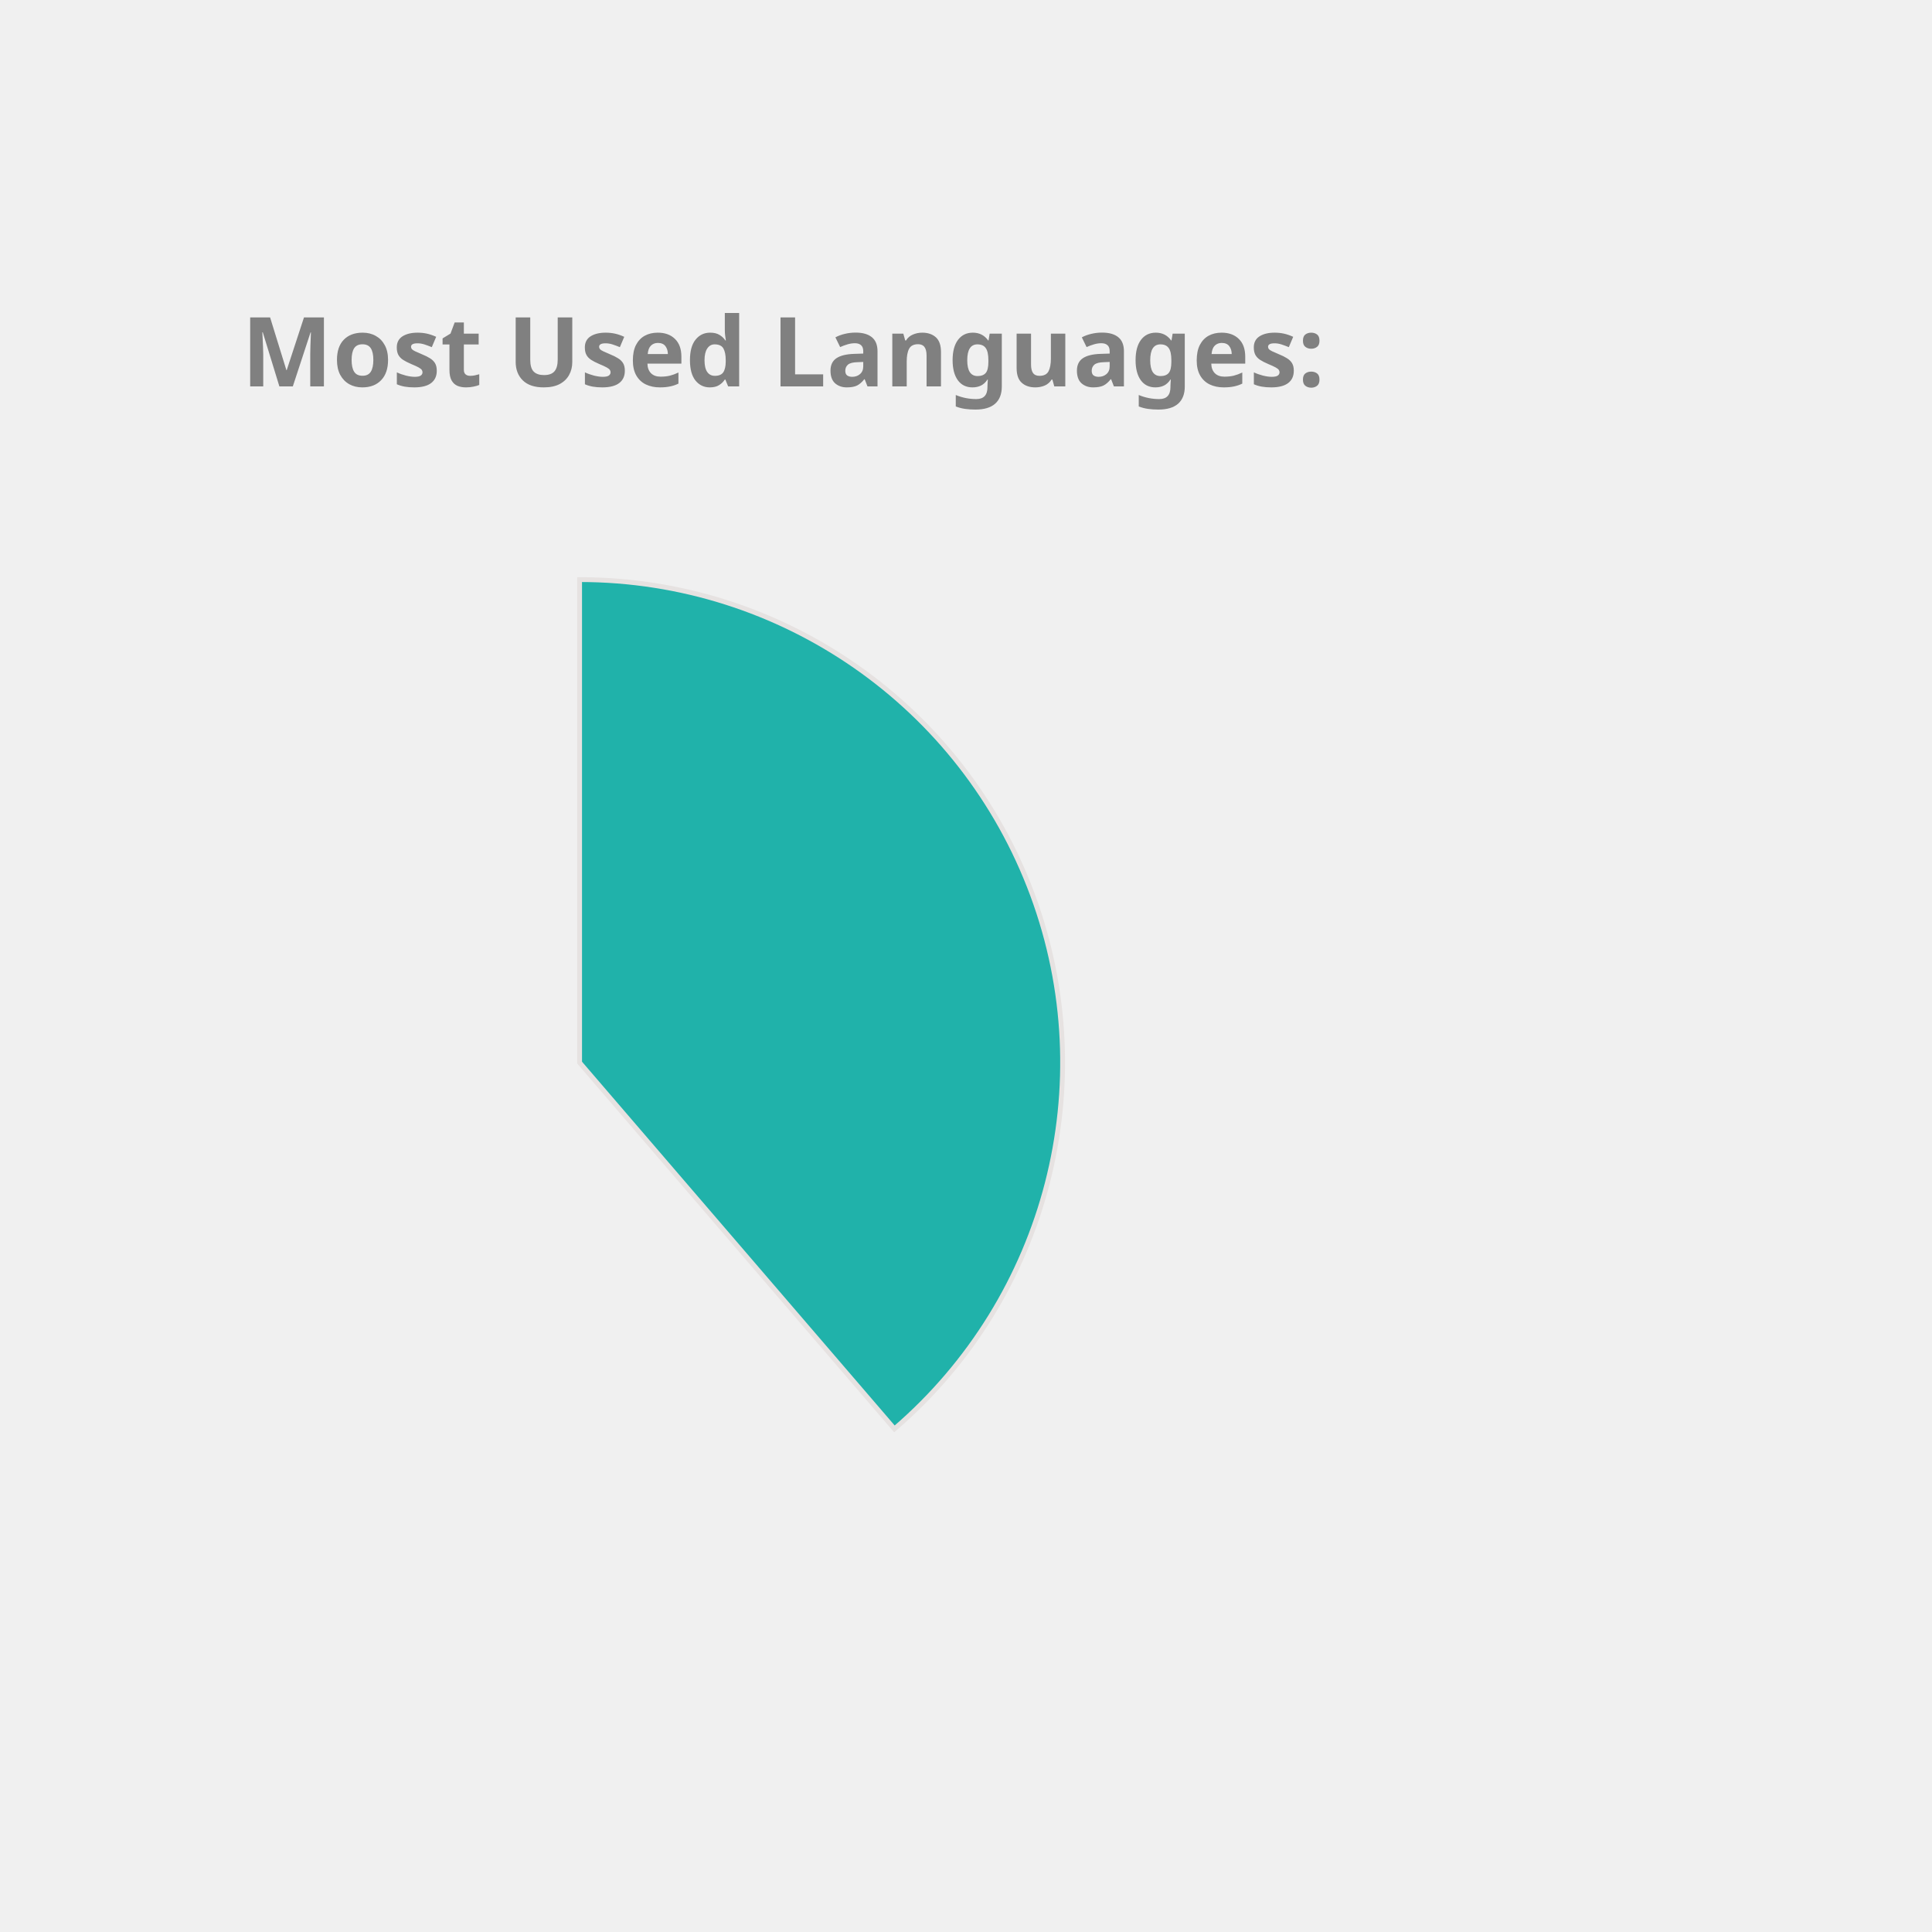
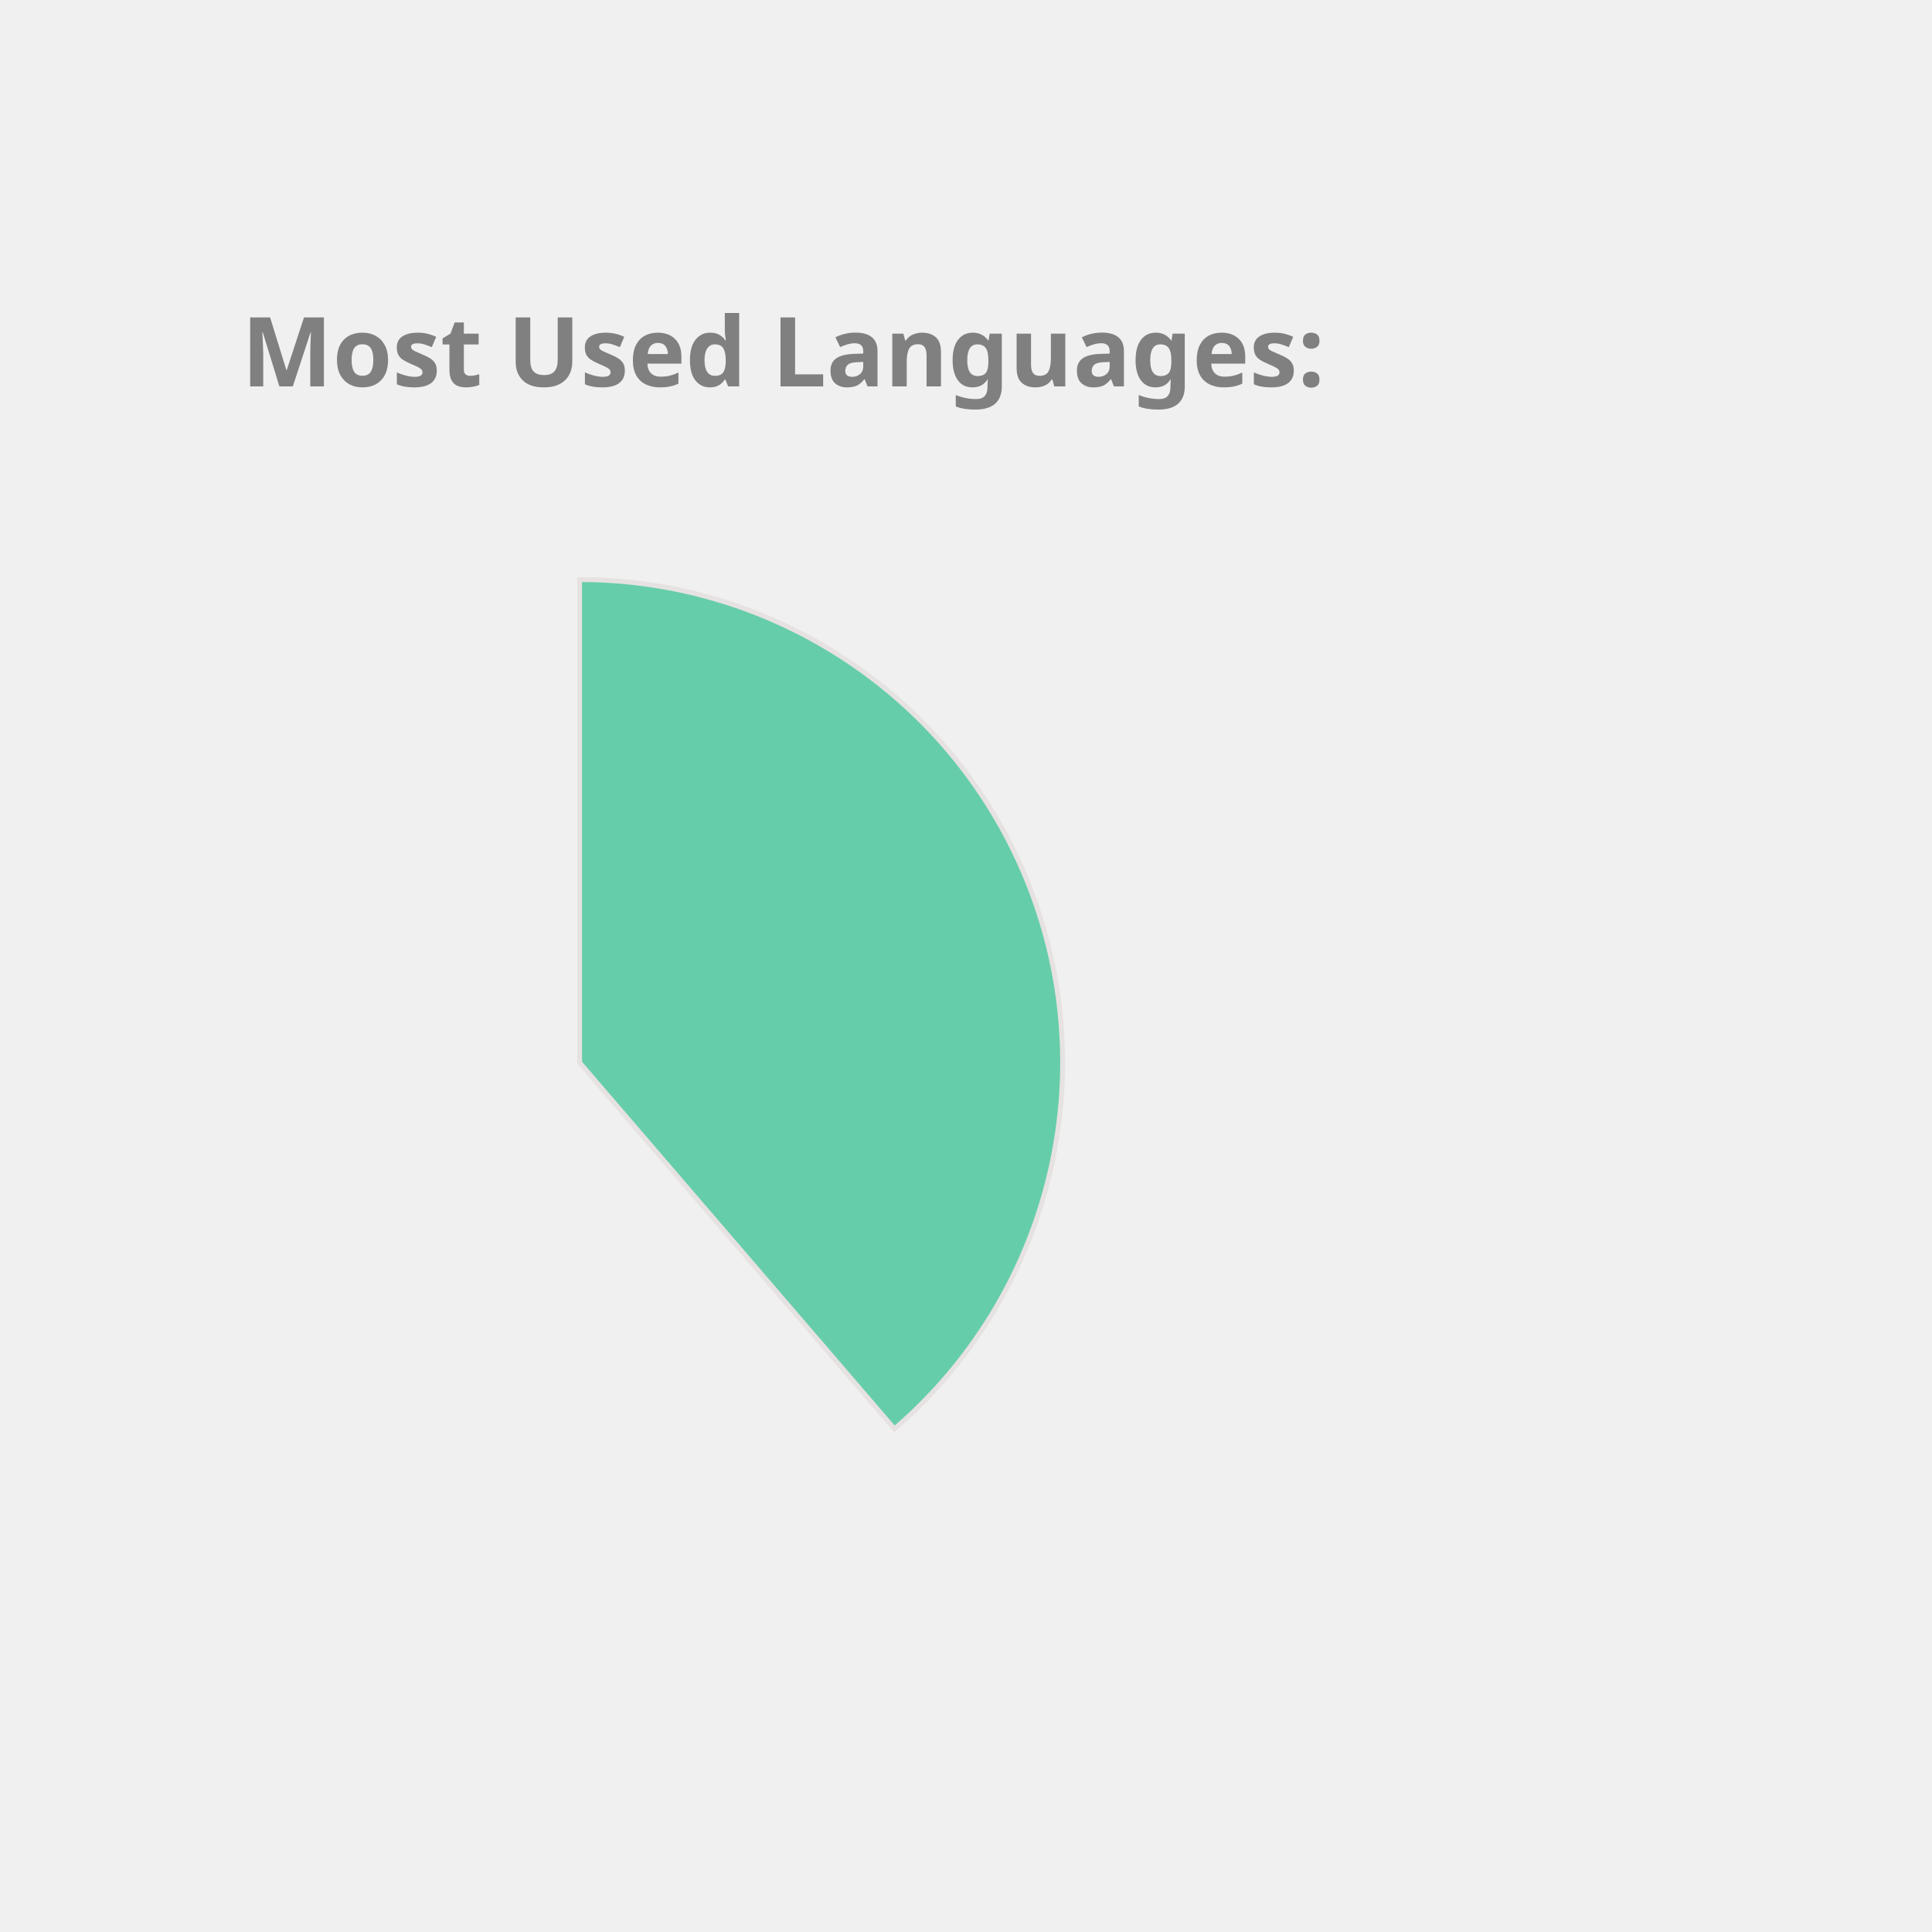
<svg xmlns="http://www.w3.org/2000/svg" height="350px" width="350px" viewBox="0 0 400 400">
  <style> 
        .label {
                font: bold 20px sans-serif;
                color: #404040;
                -webkit-text-stroke: 1px white;
        }

        path {
                stroke: #E6E2E1;
                stroke-width: 1px;
                transform: translate(60px, 100px);
        }

        .path_1 {
                animation: fadeIn 5s linear forwards;
        }

        .path_2 {
                transform: scale(0);
                animation: fadeIn 5s linear forwards 5s;
        }


        
        .path_3 {
                transform: scale(0);
                animation: fadeIn 5s linear forwards 10s;
        }


        .path_4 {
                transform: scale(0);
                animation: fadeIn 5s linear forwards 15s;
        }

        .path_5 {
                transform: scale(0);
                animation: fadeIn 5s linear forwards 20s;
        }

        .path_6 {
                transform: scale(0);
                animation: fadeIn 5s linear forwards 25s;
        }

        .path_7 {
                transform: scale(0);
                animation: fadeIn 5s linear forwards 30s;
        }

        .path_8 {
                transform: scale(0);
                animation: fadeIn 5s linear forwards 35s;
        }

        .path_9 {
                transform: scale(0);
                animation: fadeIn 5s linear forwards 40s;
        }

        .path_10 {
                transform: scale(0);
                animation: fadeIn 5s linear forwards 45s;
        }

        @keyframes fadeIn {
                0% {                        
                        transform: translate(250px, 300px) rotate(0deg) scale(0);
                        
                }
                50% {
                        transform: translate(150px, 220px) rotate(180deg) scale(0.5);
                        
                }
                
                100% {
                        transform: translate(60px, 120px) rotate(360deg) scale(1);
                        
                }
        }
        .txt_1 {
                opacity: 0;
                animation: txtShow 5s linear forwards 0s;
        }

        .txt_2 {
                opacity: 0;
                animation: txtShow 5s linear forwards 5s;
        }

        .txt_3 {
                opacity: 0;
                animation: txtShow 5s linear forwards 10s;
        }

        .txt_4 {
                opacity: 0;
                animation: txtShow 5s linear forwards 15s;
        }

        .txt_5 {
                opacity: 0;
                animation: txtShow 5s linear forwards 20s;
        }

        .txt_6 {
                opacity: 0;
                animation: txtShow 5s linear forwards 25s;
        }

        .txt_7 {
                opacity: 0;
                animation: txtShow 5s linear forwards 30s;
        }

        .txt_8 {
                opacity: 0;
                animation: txtShow 5s linear forwards 35s;
        }

        .txt_9 {
                opacity: 0;
                animation: txtShow 5s linear forwards 40s;
        }

        .txt_10 {
                opacity: 0;
                animation: txtShow 5s linear forwards 45s;
        }

        @keyframes txtShow {
                0% {                        
                        opacity: 0;
                        transform: translate(0px, 0px) scale(0);
                }
                100% {
                        opacity: 1;
                        transform: translate(0px, 0px) scale(1);
                        
                }
        }
</style>
-   <path class="path_1" d="M 60,120 L 60,20 A 100,100 0 0 1 125.183,195.836 Z" fill="LightSeaGreen" stroke="#fff" stroke-width="2" />
-   <text class="txt_1" x="260" y="150" fill="LightSeaGreen" stroke="LightSeaGreen" stroke-width="1">Java</text>
-   <path class="path_2" d="M 60,120 L 125.183,195.836 A 100,100 0 0 1 -20.531,179.286 Z" fill="SteelBlue" stroke="#fff" stroke-width="2" />
-   <text class="txt_2" x="260" y="170" fill="SteelBlue" stroke="SteelBlue" stroke-width="1">TypeScript</text>
+   <path class="path_1" d="M 60,120 L 60,20 A 100,100 0 0 1 125.183,195.836 Z" fill="MediumAquaMarine" stroke="#fff" stroke-width="2" />
+   <text class="txt_1" x="260" y="150" fill="MediumAquaMarine" stroke="MediumAquaMarine" stroke-width="1">Java</text>
+   <path class="path_2" d="M 60,120 L 125.183,195.836 A 100,100 0 0 1 -20.531,179.286 Z" fill="Pink" stroke="#fff" stroke-width="2" />
+   <text class="txt_2" x="260" y="170" fill="Pink" stroke="Pink" stroke-width="1">TypeScript</text>
  <path class="path_3" d="M 60,120 L -20.531,179.286 A 100,100 0 0 1 -27.631,71.825 Z" fill="Tomato" stroke="#fff" stroke-width="2" />
  <text class="txt_3" x="260" y="190" fill="Tomato" stroke="Tomato" stroke-width="1">JavaScript</text>
-   <path class="path_4" d="M 60,120 L -27.631,71.825 A 100,100 0 0 1 -10.265,48.846 Z" fill="Orchid" stroke="#fff" stroke-width="2" />
-   <text class="txt_4" x="260" y="210" fill="Orchid" stroke="Orchid" stroke-width="1">HTML</text>
-   <path class="path_5" d="M 60,120 L -10.265,48.846 A 100,100 0 0 1 11.825,32.369 Z" fill="Salmon" stroke="#fff" stroke-width="2" />
-   <text class="txt_5" x="260" y="230" fill="Salmon" stroke="Salmon" stroke-width="1">Sass</text>
+   <path class="path_4" d="M 60,120 L -27.631,71.825 A 100,100 0 0 1 -10.265,48.846 Z" fill="Coral" stroke="#fff" stroke-width="2" />
+   <text class="txt_4" x="260" y="210" fill="Coral" stroke="Coral" stroke-width="1">HTML</text>
+   <path class="path_5" d="M 60,120 L -10.265,48.846 A 100,100 0 0 1 11.825,32.369 Z" fill="RoyalBlue" stroke="#fff" stroke-width="2" />
+   <text class="txt_5" x="260" y="230" fill="RoyalBlue" stroke="RoyalBlue" stroke-width="1">Sass</text>
  <path class="path_6" d="M 60,120 L 11.825,32.369 A 100,100 0 0 1 32.705,23.797 Z" fill="Orange" stroke="#fff" stroke-width="2" />
  <text class="txt_6" x="260" y="250" fill="Orange" stroke="Orange" stroke-width="1">CSS</text>
-   <path class="path_7" d="M 60,120 L 32.705,23.797 A 100,100 0 0 1 42.498,21.544 Z" fill="Gold" stroke="#fff" stroke-width="2" />
-   <text class="txt_7" x="260" y="270" fill="Gold" stroke="Gold" stroke-width="1">Python</text>
-   <path class="path_8" d="M 60,120 L 42.498,21.544 A 100,100 0 0 1 51.841,20.333 Z" fill="Coral" stroke="#fff" stroke-width="2" />
-   <text class="txt_8" x="260" y="290" fill="Coral" stroke="Coral" stroke-width="1">Batchfile</text>
-   <path class="path_9" d="M 60,120 L 51.841,20.333 A 100,100 0 0 1 56.231,20.071 Z" fill="MediumAquaMarine" stroke="#fff" stroke-width="2" />
-   <text class="txt_9" x="260" y="310" fill="MediumAquaMarine" stroke="MediumAquaMarine" stroke-width="1">Mustache</text>
-   <path class="path_10" d="M 60,120 L 56.231,20.071 A 100,100 0 0 1 58.743,20.008 Z" fill="MediumTurquoise" stroke="#fff" stroke-width="2" />
-   <text class="txt_10" x="260" y="330" fill="MediumTurquoise" stroke="MediumTurquoise" stroke-width="1">SCSS</text>
+   <path class="path_7" d="M 60,120 L 32.705,23.797 A 100,100 0 0 1 42.498,21.544 Z" fill="RosyBrown" stroke="#fff" stroke-width="2" />
+   <text class="txt_7" x="260" y="270" fill="RosyBrown" stroke="RosyBrown" stroke-width="1">Python</text>
+   <path class="path_8" d="M 60,120 L 42.498,21.544 A 100,100 0 0 1 51.841,20.333 Z" fill="MediumSlateBlue" stroke="#fff" stroke-width="2" />
+   <text class="txt_8" x="260" y="290" fill="MediumSlateBlue" stroke="MediumSlateBlue" stroke-width="1">Batchfile</text>
+   <path class="path_9" d="M 60,120 L 51.841,20.333 A 100,100 0 0 1 56.231,20.071 Z" fill="CornflowerBlue" stroke="#fff" stroke-width="2" />
+   <text class="txt_9" x="260" y="310" fill="CornflowerBlue" stroke="CornflowerBlue" stroke-width="1">Mustache</text>
+   <path class="path_10" d="M 60,120 L 56.231,20.071 A 100,100 0 0 1 58.743,20.008 Z" fill="LightSeaGreen" stroke="#fff" stroke-width="2" />
+   <text class="txt_10" x="260" y="330" fill="LightSeaGreen" stroke="LightSeaGreen" stroke-width="1">SCSS</text>
  <g class="label">
    <text x="50" y="80" fill="grey">Most Used Languages:</text>
  </g>
</svg>
